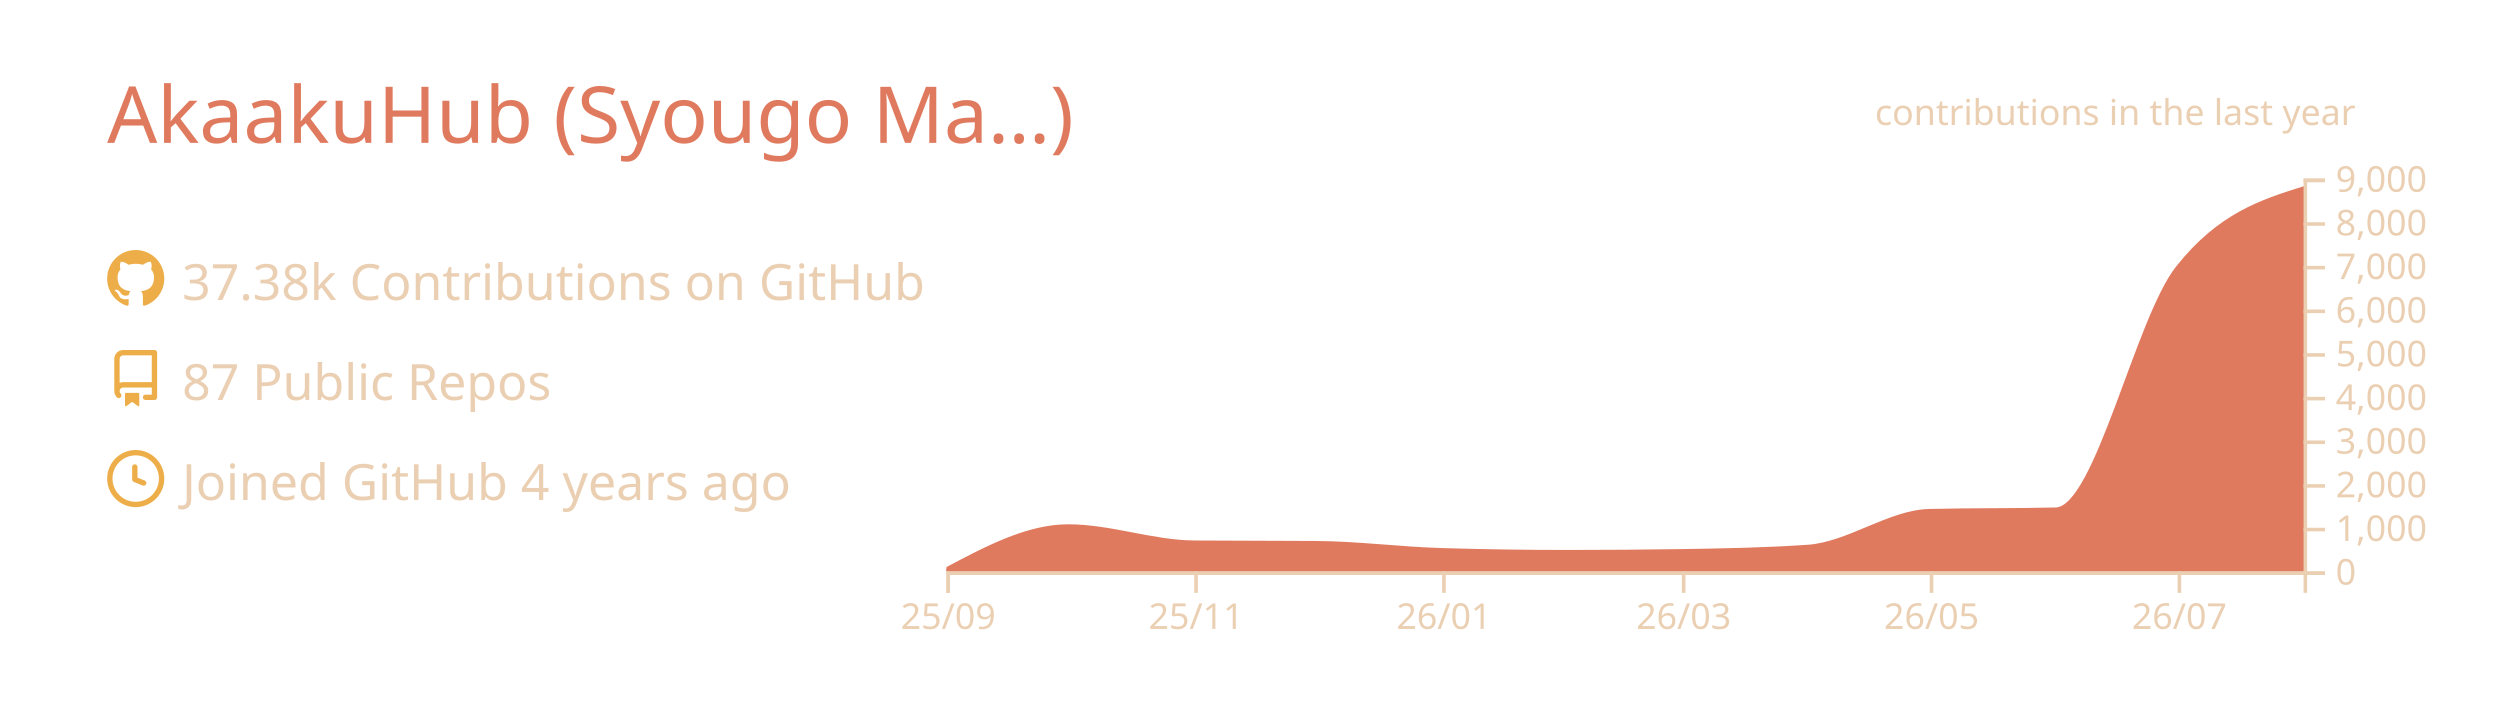
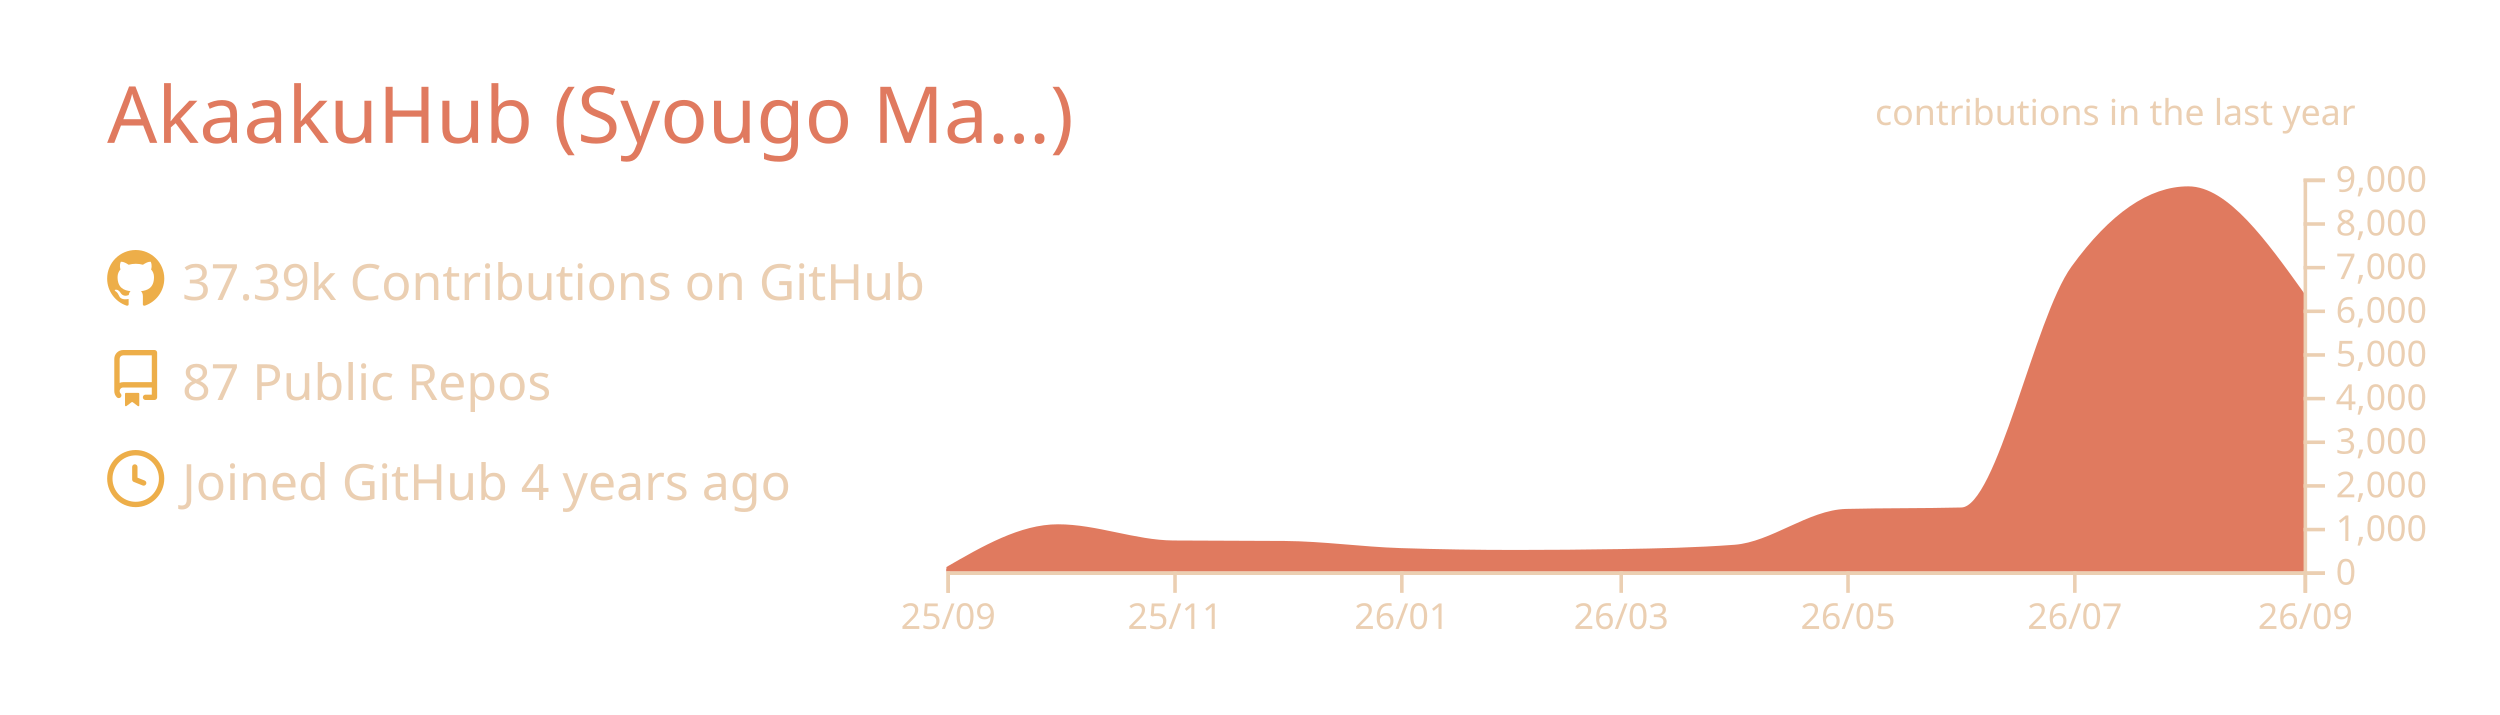
<svg xmlns="http://www.w3.org/2000/svg" width="700" height="200" viewBox="0 0 700 200">
  <style>* {
          font-family: 'Segoe UI', Ubuntu, "Helvetica Neue", Sans-Serif
        }</style>
  <g class="gpsc-root">
    <rect x="1" y="1" rx="5" ry="5" height="99%" width="99.714%" stroke="#000000" stroke-width="1" fill="#ffffff00" stroke-opacity="0" />
    <text x="30" y="40" class="gpsc-item" style="--gpsc-i: 0; font-size: 22px; fill: #e07a5f;">AkaakuHub (Syougo Ma…)</text>
    <g transform="translate(0,40)">
      <g transform="translate(30,30)">
        <g class="gpsc-item" style="--gpsc-i: 0;">
          <g transform="translate(0,0)" width="14" height="14" fill="#edae49">
            <path fill-rule="evenodd" d="M8 0C3.58 0 0 3.58 0 8c0 3.54 2.29 6.53 5.47 7.59.4.07.55-.17.55-.38 0-.19-.01-.82-.01-1.49-2.01.37-2.53-.49-2.69-.94-.09-.23-.48-.94-.82-1.13-.28-.15-.68-.52-.01-.53.63-.01 1.08.58 1.23.82.72 1.21 1.87.87 2.33.66.07-.52.28-.87.51-1.07-1.78-.2-3.64-.89-3.64-3.95 0-.87.31-1.59.82-2.15-.08-.2-.36-1.02.08-2.12 0 0 .67-.21 2.2.82.64-.18 1.32-.27 2-.27.68 0 1.36.09 2 .27 1.53-1.04 2.2-.82 2.2-.82.44 1.1.16 1.92.08 2.12.51.56.82 1.27.82 2.15 0 3.07-1.87 3.75-3.65 3.95.29.25.54.73.54 1.48 0 1.07-.01 1.93-.01 2.2 0 .21.15.46.55.38A8.013 8.013 0 0016 8c0-4.42-3.58-8-8-8z" />
          </g>
        </g>
        <g class="gpsc-item" style="--gpsc-i: 1;">
          <g transform="translate(0,28)" width="14" height="14" fill="#edae49">
            <path fill-rule="evenodd" d="M2 2.5A2.5 2.5 0 014.5 0h8.75a.75.75 0 01.75.75v12.5a.75.75 0 01-.75.75h-2.5a.75.75 0 110-1.5h1.75v-2h-8a1 1 0 00-.714 1.7.75.75 0 01-1.072 1.05A2.495 2.495 0 012 11.5v-9zm10.5-1V9h-8c-.356 0-.694.074-1 .208V2.5a1 1 0 011-1h8zM5 12.25v3.25a.25.25 0 00.4.2l1.45-1.087a.25.25 0 01.3 0L8.6 15.7a.25.25 0 00.4-.2v-3.25a.25.25 0 00-.25-.25h-3.5a.25.25 0 00-.25.25z" />
          </g>
        </g>
        <g class="gpsc-item" style="--gpsc-i: 2;">
          <g transform="translate(0,56)" width="14" height="14" fill="#edae49">
            <path fill-rule="evenodd" d="M1.5 8a6.5 6.5 0 1113 0 6.5 6.5 0 01-13 0zM8 0a8 8 0 100 16A8 8 0 008 0zm.5 4.75a.75.75 0 00-1.5 0v3.5a.75.75 0 00.471.696l2.5 1a.75.75 0 00.557-1.392L8.5 7.742V4.75z" />
          </g>
        </g>
-         <text x="21" y="14" class="gpsc-item" style="--gpsc-i: 0; fill: #ebcfb2; font-size: 14px;">37.38k Contributions on GitHub</text>
+         <text x="21" y="14" class="gpsc-item" style="--gpsc-i: 0; fill: #ebcfb2; font-size: 14px;">37.39k Contributions on GitHub</text>
        <text x="21" y="42" class="gpsc-item" style="--gpsc-i: 1; fill: #ebcfb2; font-size: 14px;">87 Public Repos</text>
        <text x="21" y="70" class="gpsc-item" style="--gpsc-i: 2; fill: #ebcfb2; font-size: 14px;">Joined GitHub 4 years ago</text>
      </g>
      <g color="#e07a5f" transform="translate(295,10)">
        <clipPath id="gpsc-reveal-clip">
          <rect class="gpsc-reveal" x="-30" y="0" width="410" height="110" style="--gpsc-w: 410px; --gpsc-i: 3;" />
        </clipPath>
        <g clip-path="url(#gpsc-reveal-clip)" class="gpsc-chart" style="--gpsc-i: 3;">
-           <path transform="translate(-30,0)" stroke="#e07a5f" fill="#e07a5f" opacity="1" d="M0,109.34C11.377,103.321,22.754,97.301,34.132,97.301C45.888,97.301,57.645,101.743,69.401,101.836C80.778,101.925,92.156,101.88,103.533,101.97C115.289,102.063,127.046,103.612,138.802,103.962C150.559,104.313,162.315,104.488,174.072,104.488C184.691,104.488,195.309,104.406,205.928,104.243C217.685,104.063,229.441,103.84,241.198,103.033C252.575,102.253,263.952,93.259,275.329,92.999C287.086,92.73,298.842,92.864,310.599,92.596C321.976,92.335,333.353,39.232,344.731,24.897C356.487,10.083,368.244,6.38,380,2.677L380,110C368.244,110,356.487,110,344.731,110C333.353,110,321.976,110,310.599,110C298.842,110,287.086,110,275.329,110C263.952,110,252.575,110,241.198,110C229.441,110,217.685,110,205.928,110C195.309,110,184.691,110,174.072,110C162.315,110,150.559,110,138.802,110C127.046,110,115.289,110,103.533,110C92.156,110,80.778,110,69.401,110C57.645,110,45.888,110,34.132,110C22.754,110,11.377,110,0,110Z" />
+           <path transform="translate(-30,0)" stroke="#e07a5f" fill="#e07a5f" opacity="1" d="M0,109.34C10.411,103.321,20.822,97.301,31.233,97.301C41.991,97.301,52.749,101.743,63.507,101.836C73.918,101.925,84.329,101.88,94.74,101.97C105.498,102.063,116.256,103.612,127.014,103.962C137.772,104.313,148.53,104.488,159.288,104.488C169.005,104.488,178.721,104.406,188.438,104.243C199.196,104.063,209.954,103.84,220.712,103.033C231.123,102.253,241.534,93.259,251.945,92.999C262.703,92.73,273.461,92.864,284.219,92.596C294.63,92.335,305.041,39.232,315.452,24.897C326.21,10.083,336.968,2.677,347.726,2.677C358.484,2.677,369.242,17.704,380,32.731L380,110C369.242,110,358.484,110,347.726,110C336.968,110,326.21,110,315.452,110C305.041,110,294.63,110,284.219,110C273.461,110,262.703,110,251.945,110C241.534,110,231.123,110,220.712,110C209.954,110,199.196,110,188.438,110C178.721,110,169.005,110,159.288,110C148.53,110,137.772,110,127.014,110C116.256,110,105.498,110,94.74,110C84.329,110,73.918,110,63.507,110C52.749,110,41.991,110,31.233,110C20.822,110,10.411,110,0,110Z" />
        </g>
        <g color="#ebcfb2" transform="translate(-30,110)" fill="none" font-size="10" font-family="sans-serif" text-anchor="middle">
          <path class="domain" stroke="currentColor" d="M0.5,6V0.5H380.5V6" />
          <g class="tick" opacity="1" transform="translate(0.5,0)">
            <line stroke="currentColor" y2="6" />
            <text fill="currentColor" y="9" dy="0.71em">25/09</text>
          </g>
-           <g class="tick" opacity="1" transform="translate(69.9012,0)">
+           <g class="tick" opacity="1" transform="translate(64.00685,0)">
            <line stroke="currentColor" y2="6" />
            <text fill="currentColor" y="9" dy="0.71em">25/11</text>
          </g>
-           <g class="tick" opacity="1" transform="translate(139.3024,0)">
+           <g class="tick" opacity="1" transform="translate(127.5137,0)">
            <line stroke="currentColor" y2="6" />
            <text fill="currentColor" y="9" dy="0.71em">26/01</text>
          </g>
-           <g class="tick" opacity="1" transform="translate(206.4281,0)">
+           <g class="tick" opacity="1" transform="translate(188.9384,0)">
            <line stroke="currentColor" y2="6" />
            <text fill="currentColor" y="9" dy="0.71em">26/03</text>
          </g>
-           <g class="tick" opacity="1" transform="translate(275.8293,0)">
+           <g class="tick" opacity="1" transform="translate(252.4452,0)">
            <line stroke="currentColor" y2="6" />
            <text fill="currentColor" y="9" dy="0.71em">26/05</text>
          </g>
-           <g class="tick" opacity="1" transform="translate(345.2305,0)">
+           <g class="tick" opacity="1" transform="translate(315.9521,0)">
            <line stroke="currentColor" y2="6" />
            <text fill="currentColor" y="9" dy="0.71em">26/07</text>
+           </g>
+           <g class="tick" opacity="1" transform="translate(380.5,0)">
+             <line stroke="currentColor" y2="6" />
+             <text fill="currentColor" y="9" dy="0.71em">26/09</text>
          </g>
        </g>
        <g color="#ebcfb2" transform="translate(350,0)" fill="none" font-size="10" font-family="sans-serif" text-anchor="start">
          <path class="domain" stroke="currentColor" d="M6,110.5H0.5V0.5H6" />
          <g class="tick" opacity="1" transform="translate(0,110.5)">
            <line stroke="currentColor" x2="6" />
            <text fill="currentColor" x="9" dy="0.32em">0</text>
          </g>
          <g class="tick" opacity="1" transform="translate(0,98.27778)">
            <line stroke="currentColor" x2="6" />
            <text fill="currentColor" x="9" dy="0.32em">1,000</text>
          </g>
          <g class="tick" opacity="1" transform="translate(0,86.05556)">
            <line stroke="currentColor" x2="6" />
            <text fill="currentColor" x="9" dy="0.32em">2,000</text>
          </g>
          <g class="tick" opacity="1" transform="translate(0,73.83333)">
            <line stroke="currentColor" x2="6" />
            <text fill="currentColor" x="9" dy="0.32em">3,000</text>
          </g>
          <g class="tick" opacity="1" transform="translate(0,61.61111)">
            <line stroke="currentColor" x2="6" />
            <text fill="currentColor" x="9" dy="0.32em">4,000</text>
          </g>
          <g class="tick" opacity="1" transform="translate(0,49.38889)">
            <line stroke="currentColor" x2="6" />
            <text fill="currentColor" x="9" dy="0.32em">5,000</text>
          </g>
          <g class="tick" opacity="1" transform="translate(0,37.16667)">
            <line stroke="currentColor" x2="6" />
            <text fill="currentColor" x="9" dy="0.32em">6,000</text>
          </g>
          <g class="tick" opacity="1" transform="translate(0,24.94444)">
            <line stroke="currentColor" x2="6" />
            <text fill="currentColor" x="9" dy="0.32em">7,000</text>
          </g>
          <g class="tick" opacity="1" transform="translate(0,12.72222)">
            <line stroke="currentColor" x2="6" />
            <text fill="currentColor" x="9" dy="0.32em">8,000</text>
          </g>
          <g class="tick" opacity="1" transform="translate(0,0.5)">
            <line stroke="currentColor" x2="6" />
            <text fill="currentColor" x="9" dy="0.32em">9,000</text>
          </g>
        </g>
        <g>
          <text y="-15" x="230" style="fill: #ebcfb2; font-size: 10px;">contributions in the last year</text>
        </g>
      </g>
    </g>
  </g>
</svg>
